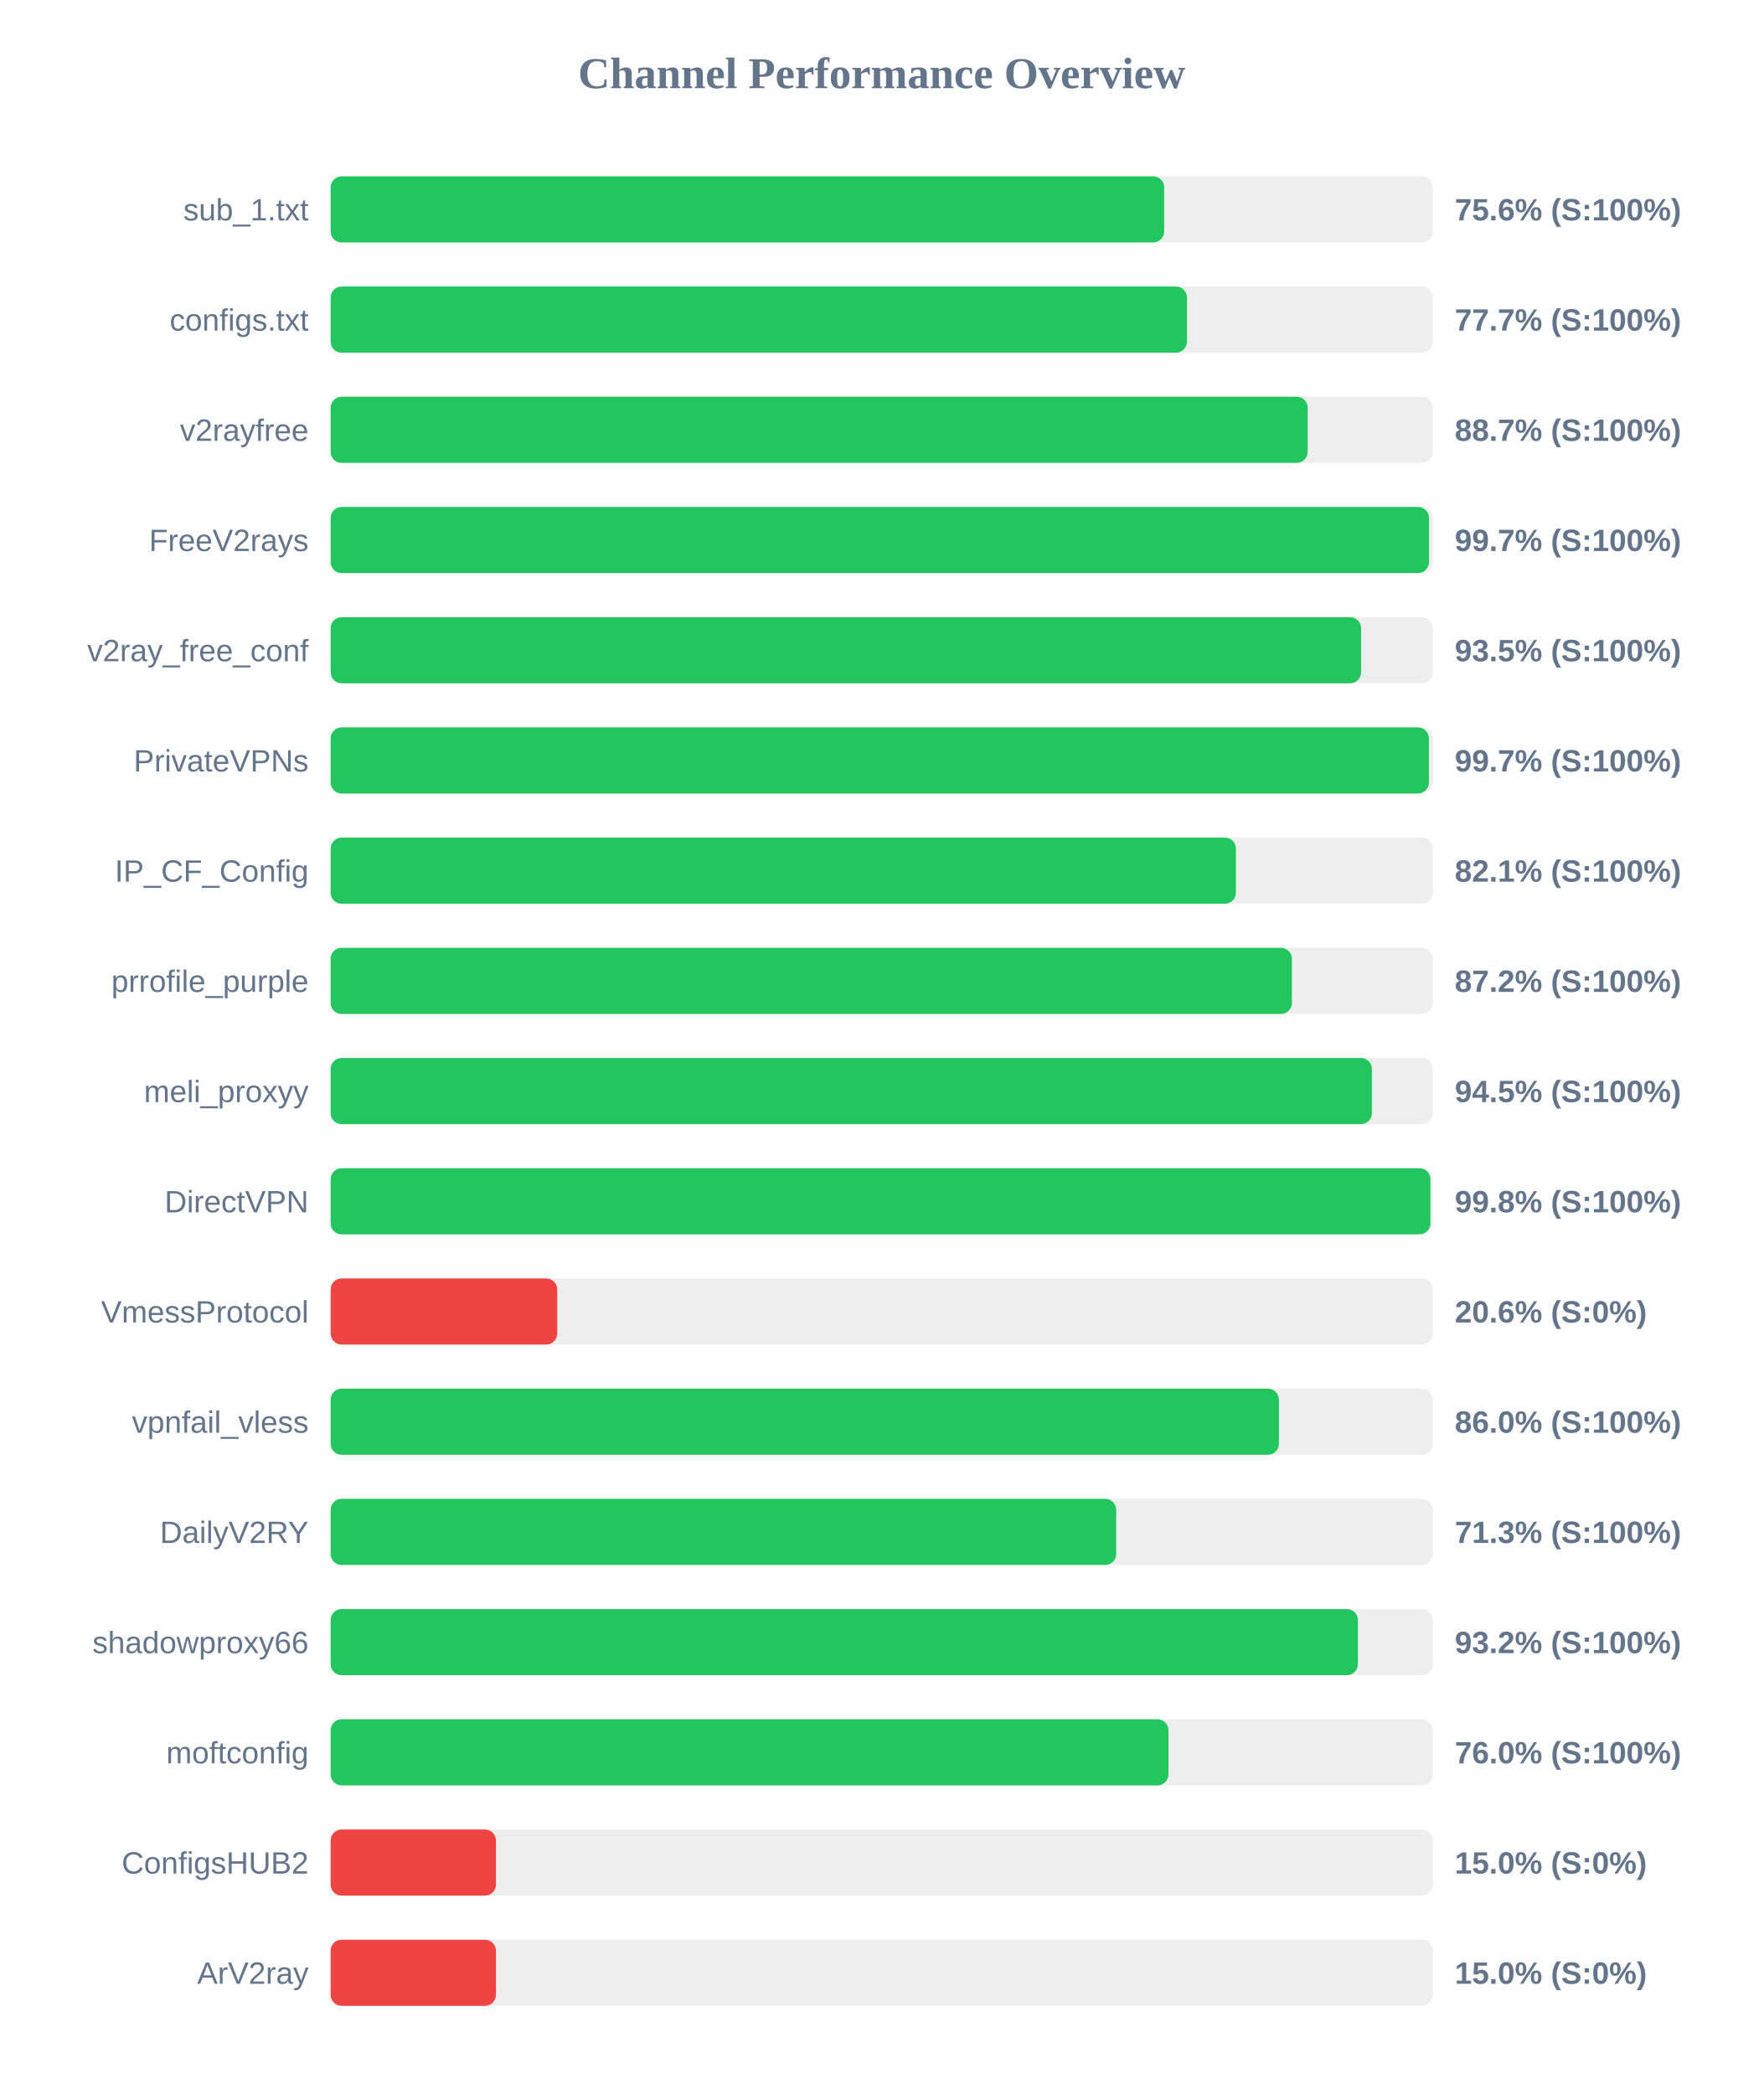
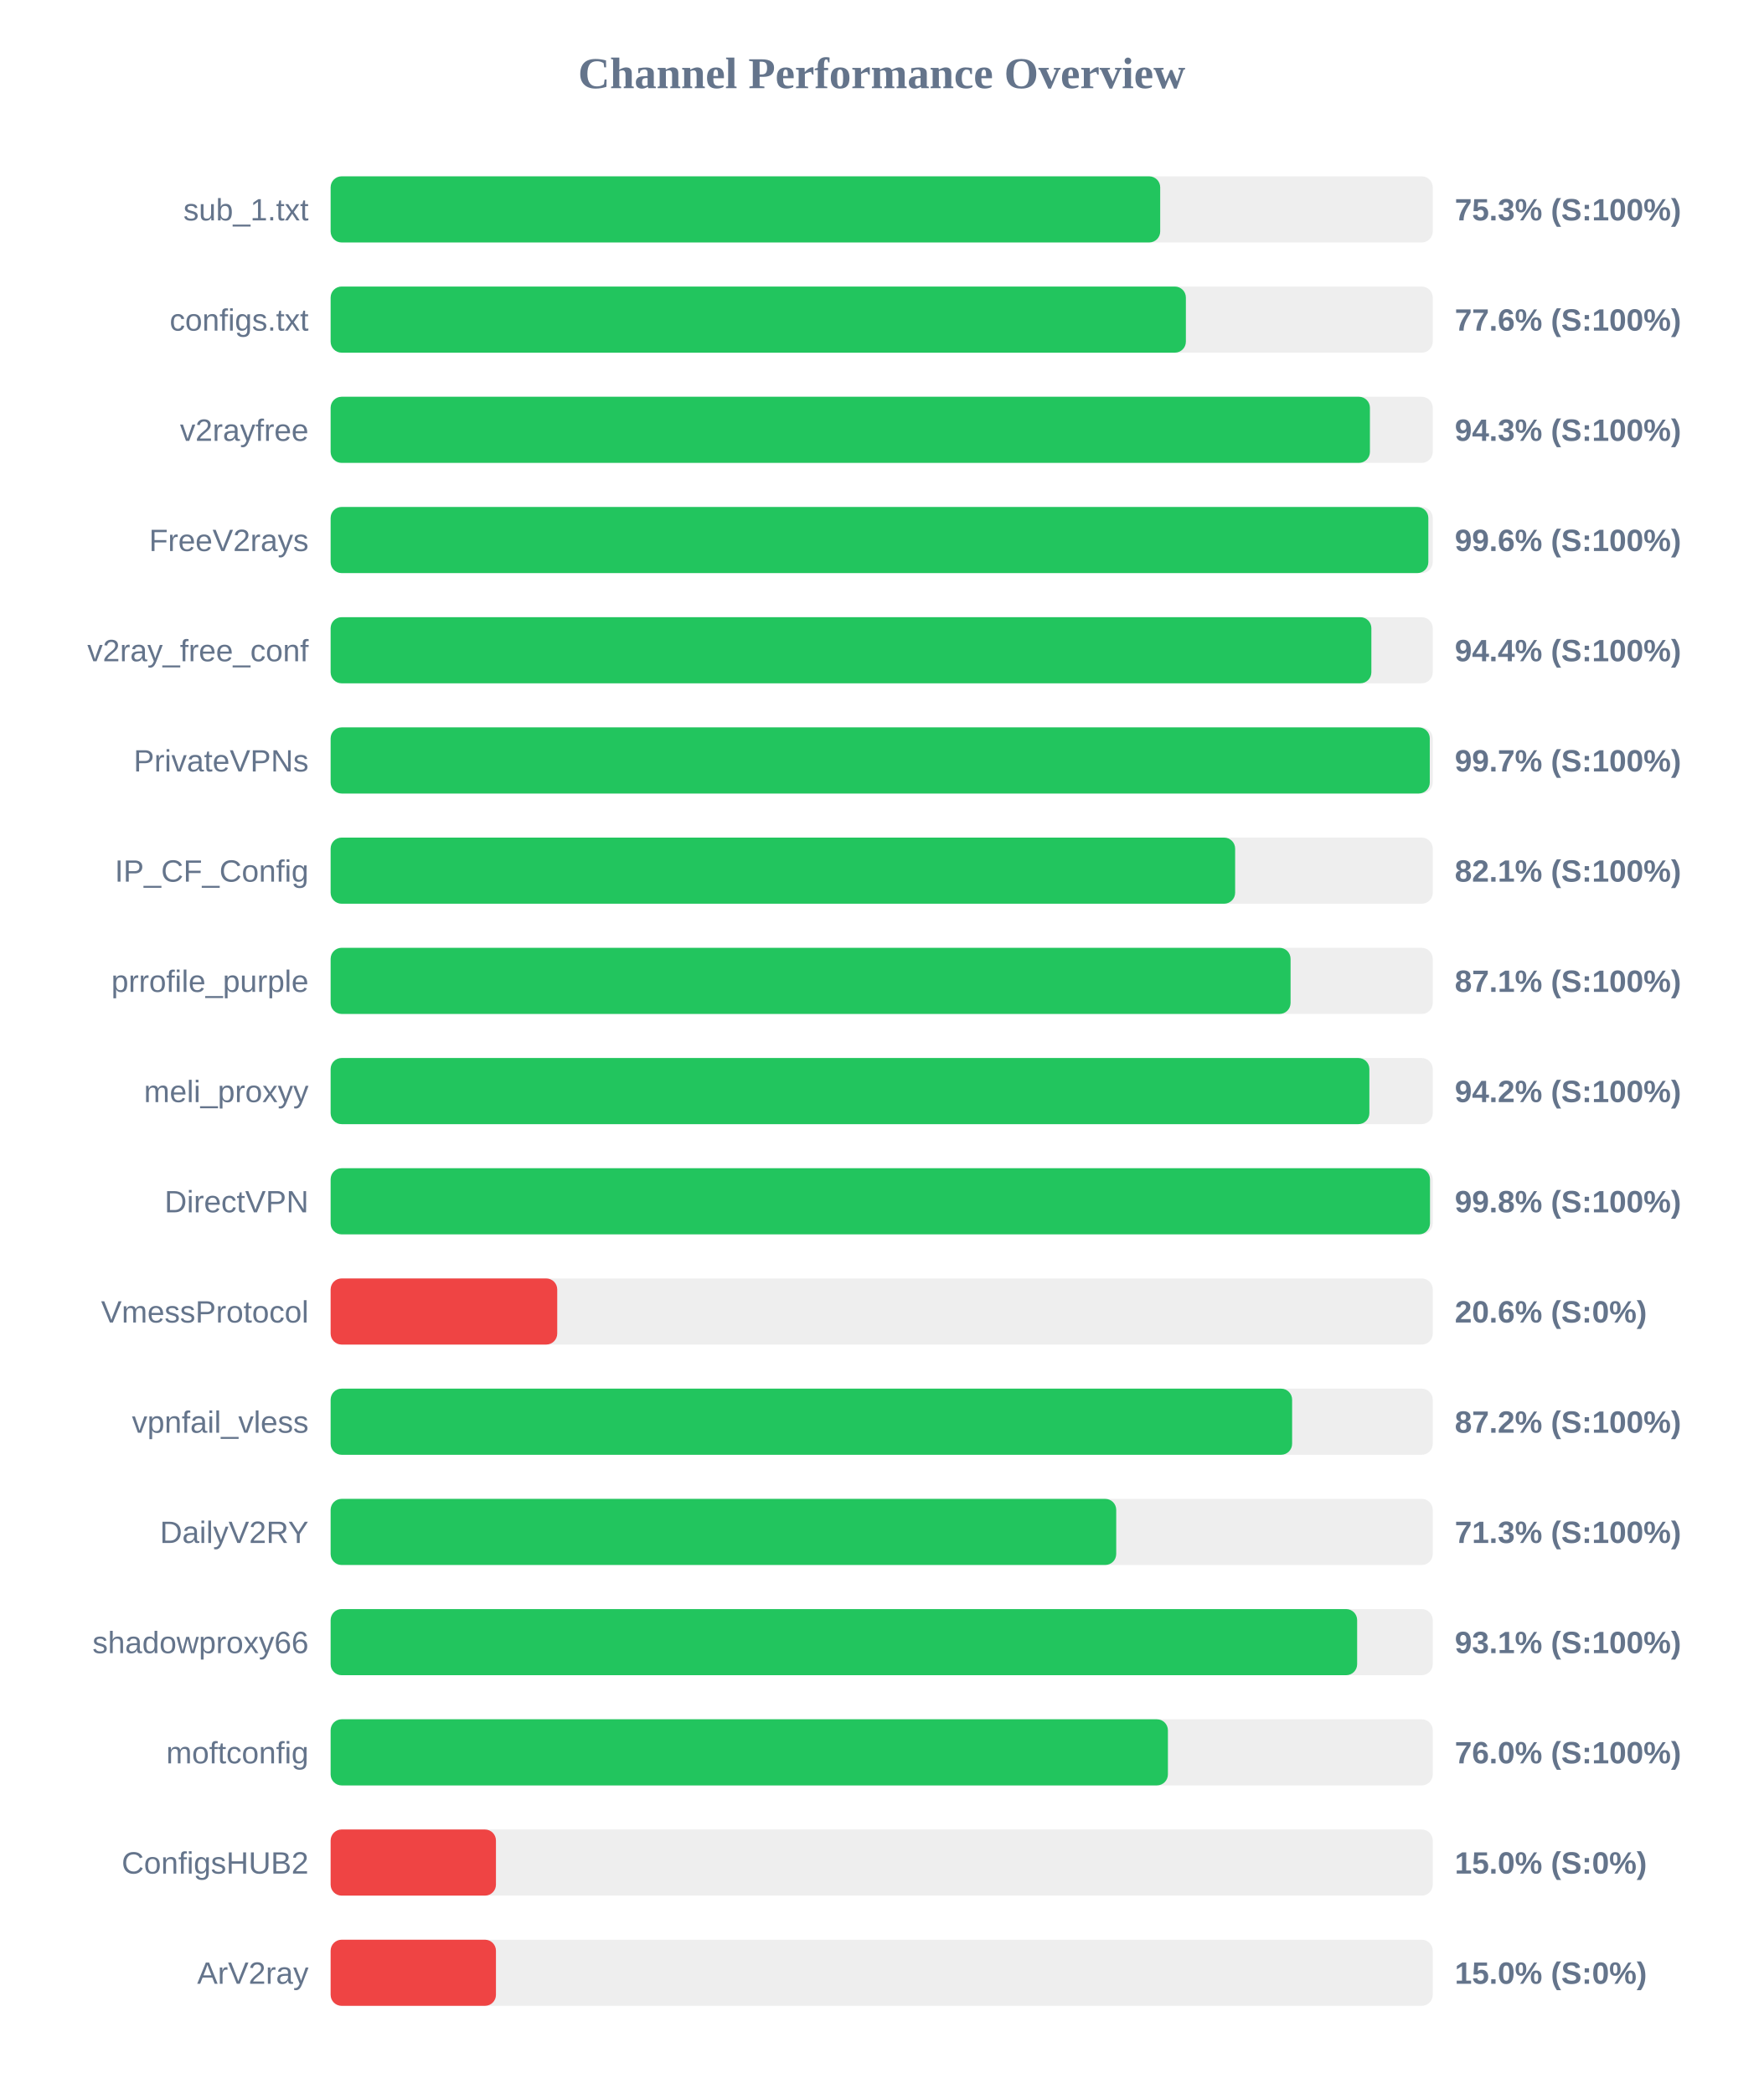
<svg xmlns="http://www.w3.org/2000/svg" width="800" height="950" version="1.1">
  <style>
        .row { font: 14px Arial; fill: #64748b; }
        .score { font: bold 14px Arial; fill: #64748b; }
    </style>
  <text x="400" y="40" text-anchor="middle" font-size="20px" font-weight="bold" fill="#64748b">Channel Performance Overview</text>
  <rect x="150" y="80" width="500" height="30" fill="#eee" rx="5" />
-   <rect x="150" y="80" width="378.15" height="30" fill="#22c55e" rx="5" />
+   <rect x="150" y="80" width="376.35" height="30" fill="#22c55e" rx="5" />
  <text x="140" y="100" text-anchor="end" class="row">sub_1.txt</text>
-   <text x="660" y="100" text-anchor="start" class="score">75.6% (S:100%)</text>
+   <text x="660" y="100" text-anchor="start" class="score">75.3% (S:100%)</text>
  <rect x="150" y="130" width="500" height="30" fill="#eee" rx="5" />
-   <rect x="150" y="130" width="388.5" height="30" fill="#22c55e" rx="5" />
+   <rect x="150" y="130" width="388.0" height="30" fill="#22c55e" rx="5" />
  <text x="140" y="150" text-anchor="end" class="row">configs.txt</text>
-   <text x="660" y="150" text-anchor="start" class="score">77.7% (S:100%)</text>
+   <text x="660" y="150" text-anchor="start" class="score">77.6% (S:100%)</text>
  <rect x="150" y="180" width="500" height="30" fill="#eee" rx="5" />
-   <rect x="150" y="180" width="443.25" height="30" fill="#22c55e" rx="5" />
+   <rect x="150" y="180" width="471.5" height="30" fill="#22c55e" rx="5" />
  <text x="140" y="200" text-anchor="end" class="row">v2rayfree</text>
-   <text x="660" y="200" text-anchor="start" class="score">88.7% (S:100%)</text>
+   <text x="660" y="200" text-anchor="start" class="score">94.3% (S:100%)</text>
  <rect x="150" y="230" width="500" height="30" fill="#eee" rx="5" />
-   <rect x="150" y="230" width="498.3" height="30" fill="#22c55e" rx="5" />
+   <rect x="150" y="230" width="498.0" height="30" fill="#22c55e" rx="5" />
  <text x="140" y="250" text-anchor="end" class="row">FreeV2rays</text>
-   <text x="660" y="250" text-anchor="start" class="score">99.7% (S:100%)</text>
+   <text x="660" y="250" text-anchor="start" class="score">99.6% (S:100%)</text>
  <rect x="150" y="280" width="500" height="30" fill="#eee" rx="5" />
-   <rect x="150" y="280" width="467.5" height="30" fill="#22c55e" rx="5" />
+   <rect x="150" y="280" width="472.15" height="30" fill="#22c55e" rx="5" />
  <text x="140" y="300" text-anchor="end" class="row">v2ray_free_conf</text>
-   <text x="660" y="300" text-anchor="start" class="score">93.5% (S:100%)</text>
+   <text x="660" y="300" text-anchor="start" class="score">94.4% (S:100%)</text>
  <rect x="150" y="330" width="500" height="30" fill="#eee" rx="5" />
-   <rect x="150" y="330" width="498.25" height="30" fill="#22c55e" rx="5" />
+   <rect x="150" y="330" width="498.65" height="30" fill="#22c55e" rx="5" />
  <text x="140" y="350" text-anchor="end" class="row">PrivateVPNs</text>
  <text x="660" y="350" text-anchor="start" class="score">99.7% (S:100%)</text>
  <rect x="150" y="380" width="500" height="30" fill="#eee" rx="5" />
-   <rect x="150" y="380" width="410.7" height="30" fill="#22c55e" rx="5" />
+   <rect x="150" y="380" width="410.35" height="30" fill="#22c55e" rx="5" />
  <text x="140" y="400" text-anchor="end" class="row">IP_CF_Config</text>
  <text x="660" y="400" text-anchor="start" class="score">82.1% (S:100%)</text>
  <rect x="150" y="430" width="500" height="30" fill="#eee" rx="5" />
-   <rect x="150" y="430" width="436.1" height="30" fill="#22c55e" rx="5" />
+   <rect x="150" y="430" width="435.5" height="30" fill="#22c55e" rx="5" />
  <text x="140" y="450" text-anchor="end" class="row">prrofile_purple</text>
-   <text x="660" y="450" text-anchor="start" class="score">87.2% (S:100%)</text>
+   <text x="660" y="450" text-anchor="start" class="score">87.1% (S:100%)</text>
  <rect x="150" y="480" width="500" height="30" fill="#eee" rx="5" />
-   <rect x="150" y="480" width="472.4" height="30" fill="#22c55e" rx="5" />
+   <rect x="150" y="480" width="471.25" height="30" fill="#22c55e" rx="5" />
  <text x="140" y="500" text-anchor="end" class="row">meli_proxyy</text>
-   <text x="660" y="500" text-anchor="start" class="score">94.5% (S:100%)</text>
+   <text x="660" y="500" text-anchor="start" class="score">94.2% (S:100%)</text>
  <rect x="150" y="530" width="500" height="30" fill="#eee" rx="5" />
-   <rect x="150" y="530" width="498.95" height="30" fill="#22c55e" rx="5" />
+   <rect x="150" y="530" width="498.75" height="30" fill="#22c55e" rx="5" />
  <text x="140" y="550" text-anchor="end" class="row">DirectVPN</text>
  <text x="660" y="550" text-anchor="start" class="score">99.8% (S:100%)</text>
  <rect x="150" y="580" width="500" height="30" fill="#eee" rx="5" />
  <rect x="150" y="580" width="102.8" height="30" fill="#ef4444" rx="5" />
  <text x="140" y="600" text-anchor="end" class="row">VmessProtocol</text>
  <text x="660" y="600" text-anchor="start" class="score">20.6% (S:0%)</text>
  <rect x="150" y="630" width="500" height="30" fill="#eee" rx="5" />
-   <rect x="150" y="630" width="430.2" height="30" fill="#22c55e" rx="5" />
+   <rect x="150" y="630" width="436.2" height="30" fill="#22c55e" rx="5" />
  <text x="140" y="650" text-anchor="end" class="row">vpnfail_vless</text>
-   <text x="660" y="650" text-anchor="start" class="score">86.0% (S:100%)</text>
+   <text x="660" y="650" text-anchor="start" class="score">87.2% (S:100%)</text>
  <rect x="150" y="680" width="500" height="30" fill="#eee" rx="5" />
  <rect x="150" y="680" width="356.4" height="30" fill="#22c55e" rx="5" />
  <text x="140" y="700" text-anchor="end" class="row">DailyV2RY</text>
  <text x="660" y="700" text-anchor="start" class="score">71.3% (S:100%)</text>
  <rect x="150" y="730" width="500" height="30" fill="#eee" rx="5" />
-   <rect x="150" y="730" width="466.05" height="30" fill="#22c55e" rx="5" />
+   <rect x="150" y="730" width="465.7" height="30" fill="#22c55e" rx="5" />
  <text x="140" y="750" text-anchor="end" class="row">shadowproxy66</text>
-   <text x="660" y="750" text-anchor="start" class="score">93.2% (S:100%)</text>
+   <text x="660" y="750" text-anchor="start" class="score">93.1% (S:100%)</text>
  <rect x="150" y="780" width="500" height="30" fill="#eee" rx="5" />
-   <rect x="150" y="780" width="380.1" height="30" fill="#22c55e" rx="5" />
+   <rect x="150" y="780" width="379.85" height="30" fill="#22c55e" rx="5" />
  <text x="140" y="800" text-anchor="end" class="row">moftconfig</text>
  <text x="660" y="800" text-anchor="start" class="score">76.0% (S:100%)</text>
  <rect x="150" y="830" width="500" height="30" fill="#eee" rx="5" />
  <rect x="150" y="830" width="75.0" height="30" fill="#ef4444" rx="5" />
  <text x="140" y="850" text-anchor="end" class="row">ConfigsHUB2</text>
  <text x="660" y="850" text-anchor="start" class="score">15.0% (S:0%)</text>
  <rect x="150" y="880" width="500" height="30" fill="#eee" rx="5" />
  <rect x="150" y="880" width="75.0" height="30" fill="#ef4444" rx="5" />
  <text x="140" y="900" text-anchor="end" class="row">ArV2ray</text>
  <text x="660" y="900" text-anchor="start" class="score">15.0% (S:0%)</text>
</svg>
